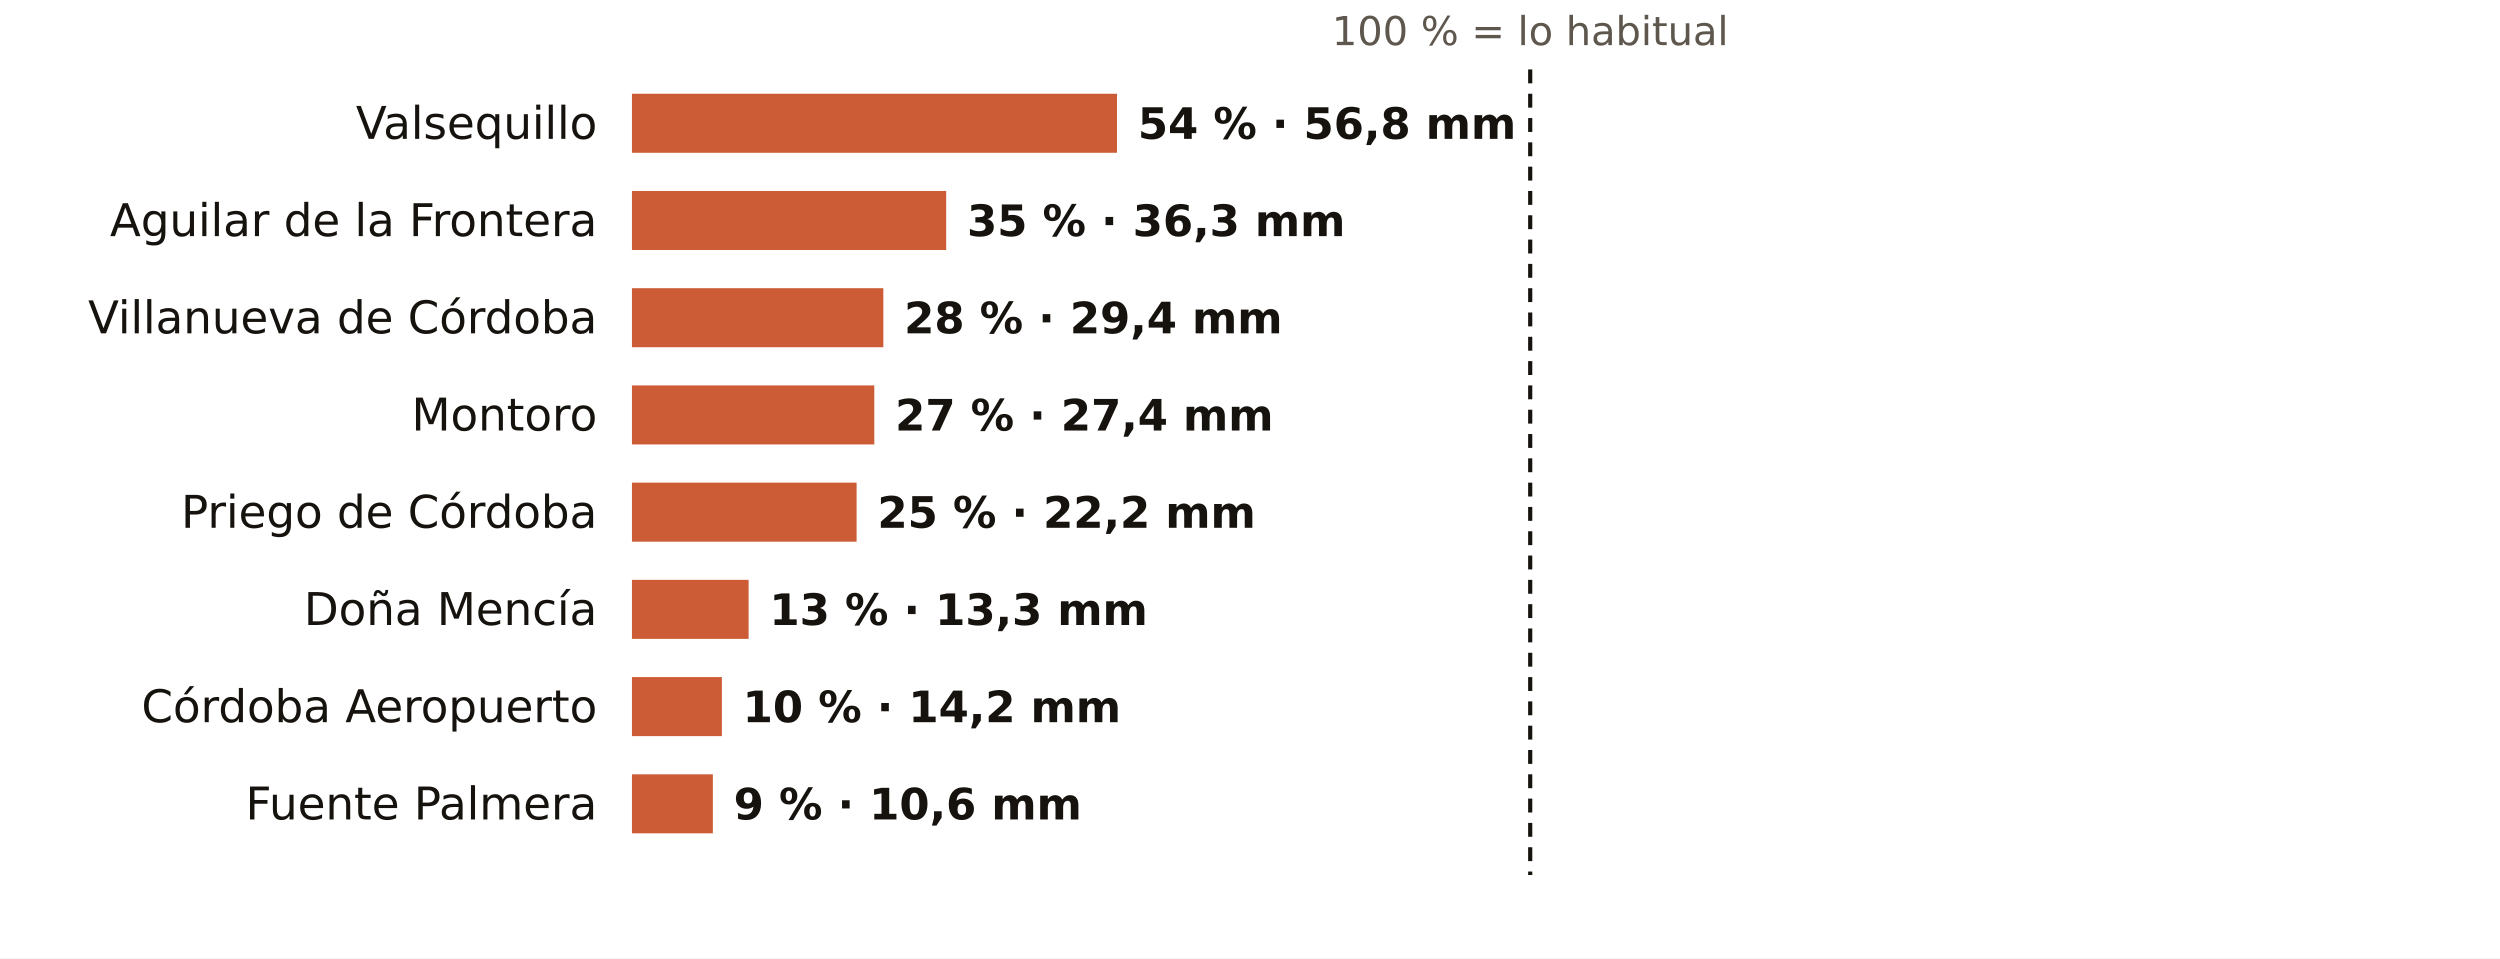
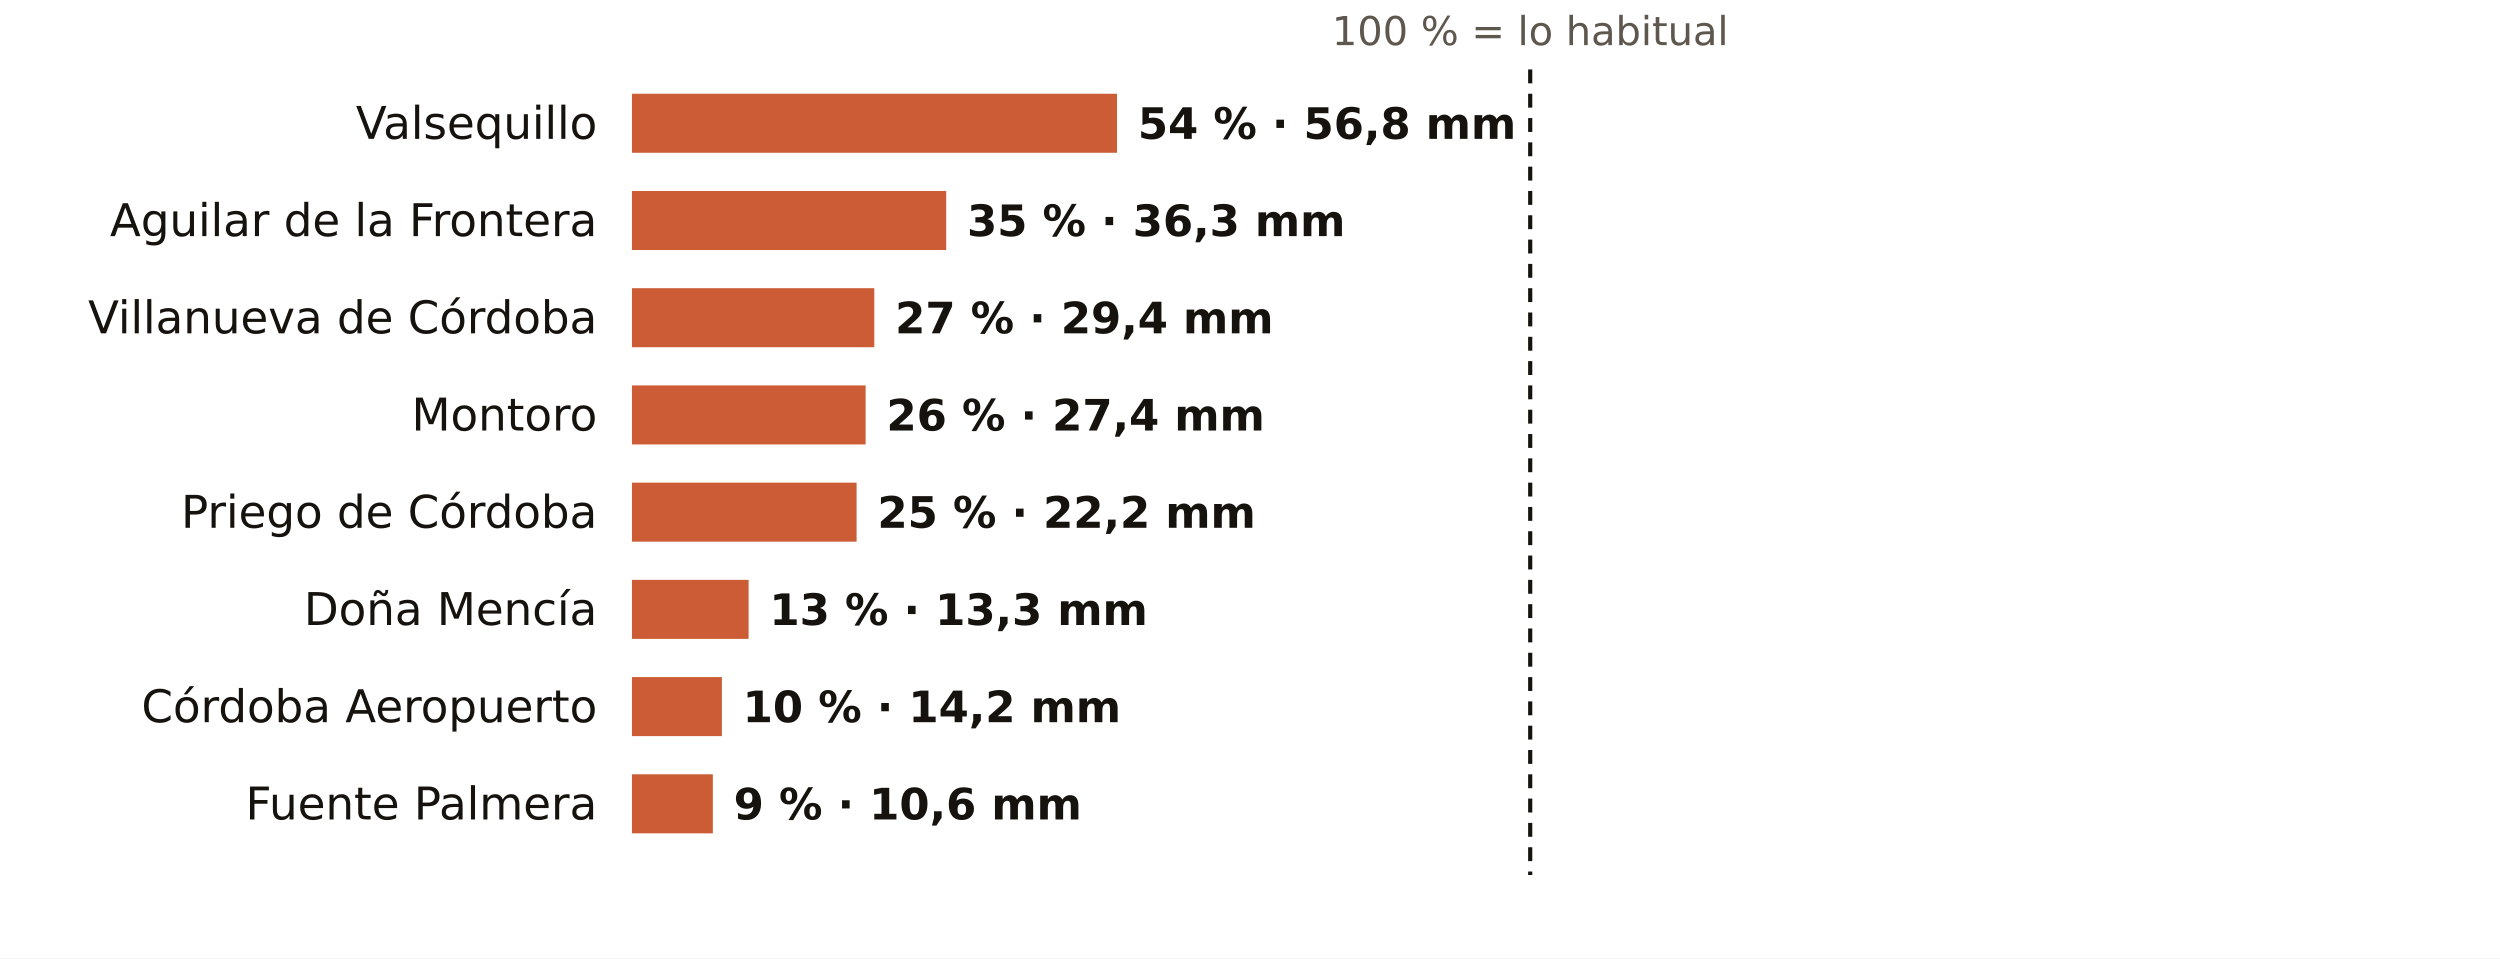
<svg xmlns="http://www.w3.org/2000/svg" viewBox="0 0 720 276" width="720" height="276" role="img" aria-label="El otoño en los pluviómetros de AEMET de Córdoba: % de lo habitual">
  <rect width="720" height="276" fill="#FFFFFF" />
  <text x="440.7" y="13.0" font-size="11.5" fill="#5E574E" text-anchor="middle" font-weight="400" font-family="Public Sans, DejaVu Sans, Arial, sans-serif">100 % = lo habitual</text>
  <text x="172.0" y="40.0" font-size="13" fill="#16130F" text-anchor="end" font-weight="500" font-family="Public Sans, DejaVu Sans, Arial, sans-serif">Valsequillo</text>
  <rect x="182" y="27" width="139.7" height="17" fill="#C4461A" opacity="0.88" />
  <text x="327.7" y="40.0" font-size="12.5" fill="#16130F" text-anchor="start" font-weight="600" font-family="Public Sans, DejaVu Sans, Arial, sans-serif">54 % · 56,8 mm</text>
  <text x="172.0" y="68.0" font-size="13" fill="#16130F" text-anchor="end" font-weight="500" font-family="Public Sans, DejaVu Sans, Arial, sans-serif">Aguilar de la Frontera</text>
  <rect x="182" y="55" width="90.5" height="17" fill="#C4461A" opacity="0.88" />
  <text x="278.5" y="68.0" font-size="12.5" fill="#16130F" text-anchor="start" font-weight="600" font-family="Public Sans, DejaVu Sans, Arial, sans-serif">35 % · 36,3 mm</text>
  <text x="172.0" y="96.0" font-size="13" fill="#16130F" text-anchor="end" font-weight="500" font-family="Public Sans, DejaVu Sans, Arial, sans-serif">Villanueva de Córdoba</text>
-   <rect x="182" y="83" width="72.4" height="17" fill="#C4461A" opacity="0.88" />
-   <text x="260.4" y="96.0" font-size="12.5" fill="#16130F" text-anchor="start" font-weight="600" font-family="Public Sans, DejaVu Sans, Arial, sans-serif">28 % · 29,4 mm</text>
+   <rect x="182" y="83" width="69.8" height="17" fill="#C4461A" opacity="0.88" />
+   <text x="257.8" y="96.0" font-size="12.5" fill="#16130F" text-anchor="start" font-weight="600" font-family="Public Sans, DejaVu Sans, Arial, sans-serif">27 % · 29,4 mm</text>
  <text x="172.0" y="124.0" font-size="13" fill="#16130F" text-anchor="end" font-weight="500" font-family="Public Sans, DejaVu Sans, Arial, sans-serif">Montoro</text>
-   <rect x="182" y="111" width="69.8" height="17" fill="#C4461A" opacity="0.88" />
-   <text x="257.8" y="124.0" font-size="12.5" fill="#16130F" text-anchor="start" font-weight="600" font-family="Public Sans, DejaVu Sans, Arial, sans-serif">27 % · 27,4 mm</text>
+   <rect x="182" y="111" width="67.3" height="17" fill="#C4461A" opacity="0.88" />
+   <text x="255.3" y="124.0" font-size="12.5" fill="#16130F" text-anchor="start" font-weight="600" font-family="Public Sans, DejaVu Sans, Arial, sans-serif">26 % · 27,4 mm</text>
  <text x="172.0" y="152.0" font-size="13" fill="#16130F" text-anchor="end" font-weight="500" font-family="Public Sans, DejaVu Sans, Arial, sans-serif">Priego de Córdoba</text>
  <rect x="182" y="139" width="64.7" height="17" fill="#C4461A" opacity="0.88" />
  <text x="252.7" y="152.0" font-size="12.5" fill="#16130F" text-anchor="start" font-weight="600" font-family="Public Sans, DejaVu Sans, Arial, sans-serif">25 % · 22,2 mm</text>
  <text x="172.0" y="180.0" font-size="13" fill="#16130F" text-anchor="end" font-weight="500" font-family="Public Sans, DejaVu Sans, Arial, sans-serif">Doña Mencía</text>
  <rect x="182" y="167" width="33.6" height="17" fill="#C4461A" opacity="0.88" />
  <text x="221.6" y="180.0" font-size="12.5" fill="#16130F" text-anchor="start" font-weight="600" font-family="Public Sans, DejaVu Sans, Arial, sans-serif">13 % · 13,3 mm</text>
  <text x="172.0" y="208.0" font-size="13" fill="#16130F" text-anchor="end" font-weight="500" font-family="Public Sans, DejaVu Sans, Arial, sans-serif">Córdoba Aeropuerto</text>
  <rect x="182" y="195" width="25.9" height="17" fill="#C4461A" opacity="0.88" />
  <text x="213.9" y="208.0" font-size="12.5" fill="#16130F" text-anchor="start" font-weight="600" font-family="Public Sans, DejaVu Sans, Arial, sans-serif">10 % · 14,2 mm</text>
  <text x="172.0" y="236.0" font-size="13" fill="#16130F" text-anchor="end" font-weight="500" font-family="Public Sans, DejaVu Sans, Arial, sans-serif">Fuente Palmera</text>
  <rect x="182" y="223" width="23.3" height="17" fill="#C4461A" opacity="0.88" />
  <text x="211.3" y="236.0" font-size="12.5" fill="#16130F" text-anchor="start" font-weight="600" font-family="Public Sans, DejaVu Sans, Arial, sans-serif">9 % · 10,6 mm</text>
  <line x1="440.7" x2="440.7" y1="20" y2="252" stroke="#16130F" stroke-width="1.2" stroke-dasharray="4 3" />
</svg>
